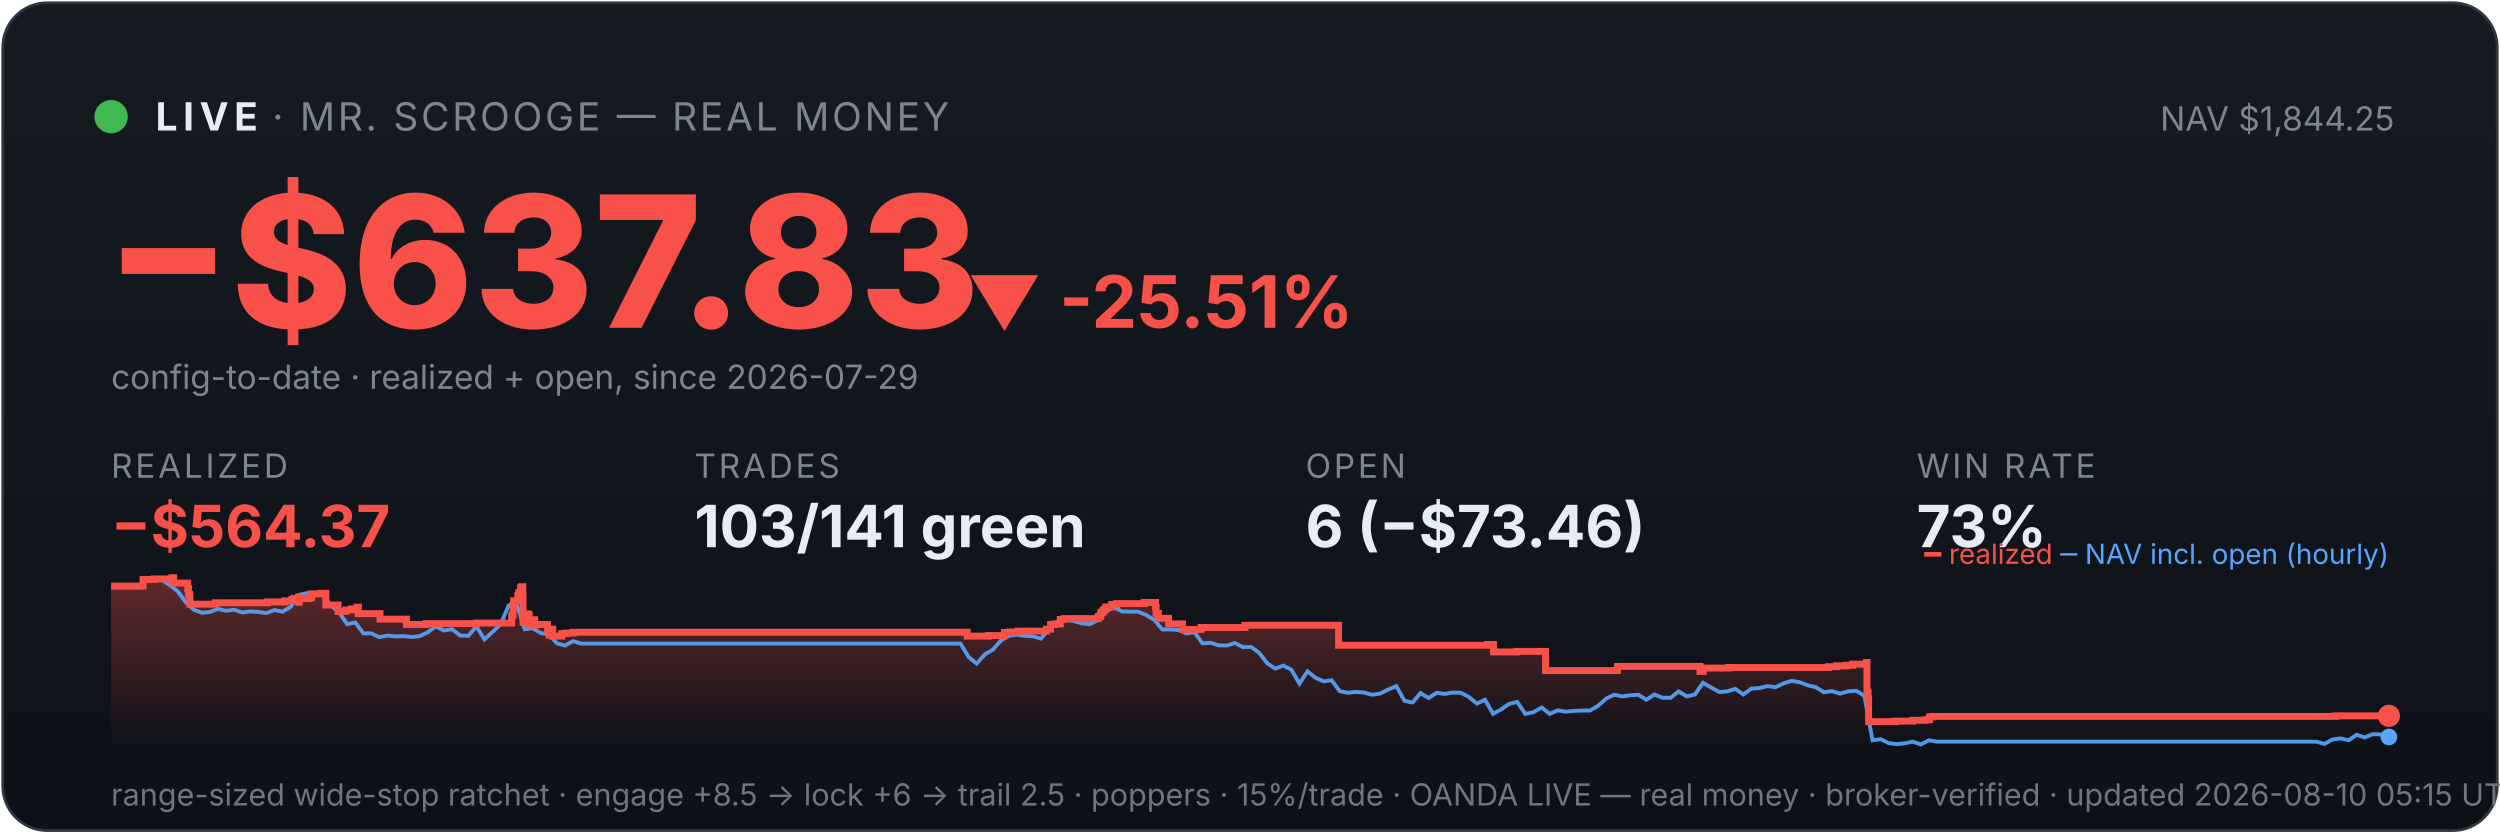
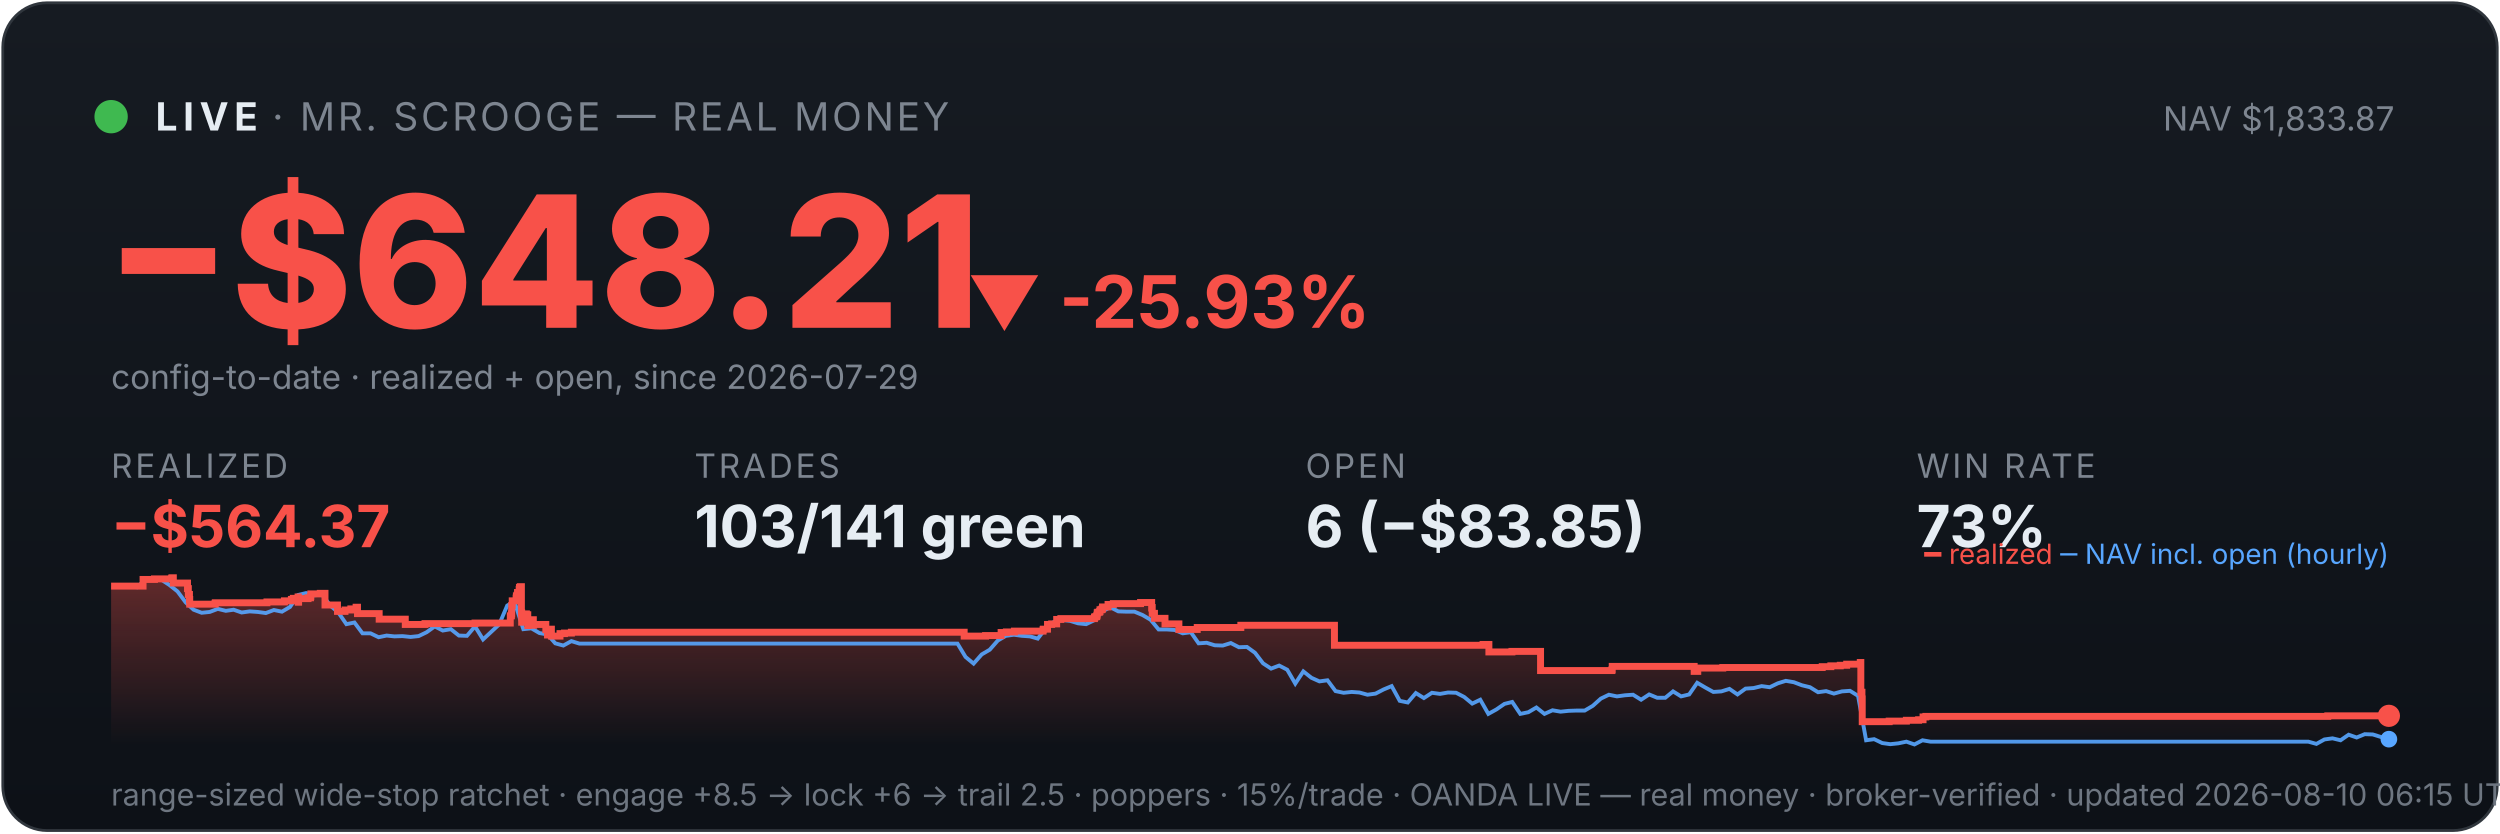
<svg xmlns="http://www.w3.org/2000/svg" viewBox="0 0 900 300" width="100%" font-family="system-ui,-apple-system,sans-serif">
  <defs>
    <linearGradient id="bg" x1="0" y1="0" x2="0" y2="1">
      <stop offset="0" stop-color="#161b22" />
      <stop offset="1" stop-color="#0d1117" />
    </linearGradient>
    <linearGradient id="fill" x1="0" y1="0" x2="0" y2="1">
      <stop offset="0" stop-color="#f85149" stop-opacity="0.35" />
      <stop offset="1" stop-color="#f85149" stop-opacity="0" />
    </linearGradient>
  </defs>
  <rect x="1" y="1" width="898" height="298" rx="16" fill="url(#bg)" stroke="#30363d" />
  <circle cx="40" cy="42" r="6" fill="#3fb950" />
  <text x="56" y="47" font-size="14" font-weight="700" fill="#e6edf3" letter-spacing="2">LIVE</text>
  <text x="98" y="47" font-size="14" fill="#7d8590" letter-spacing="1">· MR. SCROOGE — REAL MONEY</text>
-   <text x="862" y="47" font-size="12" fill="#7d8590" text-anchor="end">NAV $1,844.25</text>
-   <text x="38" y="118" font-size="66" font-weight="800" fill="#f85149">−$637.83</text>
-   <text x="348" y="118" font-size="26" font-weight="700" fill="#f85149">▼ -25.51%</text>
+   <text x="862" y="47" font-size="12" fill="#7d8590" text-anchor="end">NAV $1,833.87</text>
+   <text x="38" y="118" font-size="66" font-weight="800" fill="#f85149">−$648.21</text>
+   <text x="348" y="118" font-size="26" font-weight="700" fill="#f85149">▼ -25.93%</text>
  <text x="40" y="140" font-size="12" fill="#7d8590">config-to-date · realized + open, since 2026-07-29</text>
  <text x="40" y="172" font-family="system-ui,-apple-system,sans-serif" font-size="12" fill="#7d8590" letter-spacing="1">REALIZED</text>
  <text x="40" y="197" font-family="system-ui,-apple-system,sans-serif" font-size="21" font-weight="700" fill="#f85149">−$564.37</text>
  <text x="250" y="172" font-family="system-ui,-apple-system,sans-serif" font-size="12" fill="#7d8590" letter-spacing="1">TRADES</text>
  <text x="250" y="197" font-family="system-ui,-apple-system,sans-serif" font-size="21" font-weight="700" fill="#e6edf3">103/141 green</text>
  <text x="470" y="172" font-family="system-ui,-apple-system,sans-serif" font-size="12" fill="#7d8590" letter-spacing="1">OPEN</text>
-   <text x="470" y="197" font-family="system-ui,-apple-system,sans-serif" font-size="21" font-weight="700" fill="#e6edf3">6 (−$73.46)</text>
+   <text x="470" y="197" font-family="system-ui,-apple-system,sans-serif" font-size="21" font-weight="700" fill="#e6edf3">6 (−$83.85)</text>
  <text x="690" y="172" font-family="system-ui,-apple-system,sans-serif" font-size="12" fill="#7d8590" letter-spacing="1">WIN RATE</text>
  <text x="690" y="197" font-family="system-ui,-apple-system,sans-serif" font-size="21" font-weight="700" fill="#e6edf3">73%</text>
-   <polygon points="40,268 40.0,211.0 51.5,211.0 51.5,208.6 55.6,208.6 55.6,208.4 61.9,208.4 61.9,208.2 61.9,208.2 61.9,208.0 62.5,208.0 62.5,209.9 67.6,209.9 67.6,211.9 67.9,211.9 67.9,214.0 68.3,214.0 68.3,215.8 68.4,215.8 68.4,217.5 77.5,217.5 77.5,217.3 77.6,217.3 77.6,217.0 96.3,217.0 96.3,216.7 102.6,216.7 102.6,216.3 105.1,216.3 105.1,215.8 105.8,215.8 105.8,215.4 107.5,215.4 107.5,214.9 107.6,214.9 107.6,216.8 107.7,216.8 107.7,215.5 111.2,215.5 111.2,215.2 112.0,215.2 112.0,214.7 112.2,214.7 112.2,213.8 115.5,213.8 115.5,213.6 117.3,213.6 117.3,215.5 117.3,215.5 117.3,217.8 121.7,217.8 121.7,220.1 124.5,220.1 124.5,219.6 126.6,219.6 126.6,219.2 128.5,219.2 128.5,218.6 129.0,218.6 129.0,218.2 129.0,218.2 129.0,220.9 136.8,220.9 136.8,222.9 146.3,222.9 146.3,224.8 153.4,224.8 153.4,224.5 171.5,224.5 171.5,224.3 184.2,224.3 184.2,223.1 184.2,223.1 184.2,222.7 184.2,222.7 184.2,221.7 184.6,221.7 184.6,221.0 184.7,221.0 184.7,218.0 184.9,218.0 184.9,216.3 186.4,216.3 186.4,215.3 186.4,215.3 186.4,214.5 186.7,214.5 186.7,214.2 186.8,214.2 186.8,213.3 187.4,213.3 187.4,212.2 187.5,212.2 187.5,211.5 187.8,211.5 187.8,211.2 188.2,211.2 188.2,214.0 188.3,214.0 188.3,217.3 188.3,217.3 188.3,220.6 188.3,220.6 188.3,224.0 188.8,224.0 188.8,222.0 188.9,222.0 188.9,221.7 189.5,221.7 189.5,221.5 189.7,221.5 189.7,221.0 190.0,221.0 190.0,222.9 190.0,222.9 190.0,221.8 190.1,221.8 190.1,221.7 190.4,221.7 190.4,221.3 190.5,221.3 190.5,223.3 190.6,223.3 190.6,225.2 190.6,225.2 190.6,224.9 190.9,224.9 190.9,225.0 191.2,225.0 191.2,224.7 191.2,224.7 191.2,224.3 191.5,224.3 191.5,223.6 191.5,223.6 191.5,223.4 191.6,223.4 191.6,223.1 192.5,223.1 192.5,225.1 192.6,225.1 192.6,224.8 197.1,224.8 197.1,226.7 197.7,226.7 197.7,228.6 197.8,228.6 197.8,227.6 197.9,227.6 197.9,226.9 198.3,226.9 198.3,226.5 199.0,226.5 199.0,229.0 202.2,229.0 202.2,228.1 203.8,228.1 203.8,227.9 206.3,227.9 206.3,227.6 348.2,227.6 348.2,229.0 355.9,229.0 355.9,228.8 361.6,228.8 361.6,227.7 363.4,227.7 363.4,227.5 366.4,227.5 366.4,227.2 376.7,227.2 376.7,226.7 376.7,226.7 376.7,226.5 378.2,226.5 378.2,224.8 379.8,224.8 379.8,224.6 381.7,224.6 381.7,223.0 383.1,223.0 383.1,222.7 395.3,222.7 395.3,222.2 395.4,222.2 395.4,222.0 396.0,222.0 396.0,221.7 396.2,221.7 396.2,221.4 396.3,221.4 396.3,220.6 396.5,220.6 396.5,220.4 397.1,220.4 397.1,220.2 397.2,220.2 397.2,219.9 397.3,219.9 397.3,219.5 397.9,219.5 397.9,219.3 398.1,219.3 398.1,218.8 398.1,218.8 398.1,218.5 400.2,218.5 400.2,218.3 400.2,218.3 400.2,217.8 400.2,217.8 400.2,217.6 402.0,217.6 402.0,217.3 411.9,217.3 411.9,216.9 416.0,216.9 416.0,218.9 416.0,218.9 416.0,218.7 416.2,218.7 416.2,220.8 417.0,220.8 417.0,222.6 420.7,222.6 420.7,224.6 425.7,224.6 425.7,226.6 432.4,226.6 432.4,225.9 448.2,225.9 448.2,225.1 481.9,225.1 481.9,232.3 535.6,232.3 535.6,232.0 537.7,232.0 537.7,234.7 546.1,234.7 546.1,234.5 556.4,234.5 556.4,241.4 582.1,241.4 582.1,241.2 582.3,241.2 582.3,239.9 612.0,239.9 612.0,241.7 613.2,241.7 613.2,240.5 622.2,240.5 622.2,240.3 658.2,240.3 658.2,240.0 661.3,240.0 661.3,239.7 664.7,239.7 664.7,239.5 667.0,239.5 667.0,239.1 671.9,239.1 671.9,238.5 672.1,238.5 672.1,241.1 672.1,241.1 672.1,249.2 672.5,249.2 672.5,251.6 672.7,251.6 672.7,259.8 682.3,259.8 682.3,259.6 688.6,259.6 688.6,259.3 693.0,259.3 693.0,259.1 694.6,259.1 694.6,258.5 694.6,258.5 694.6,258.1 695.6,258.1 695.6,257.9 840.9,257.9 840.9,257.7 860.0,257.7 860.0,257.7 860,268" fill="url(#fill)" />
-   <polyline points="40.6,211.0 40.7,211.0 43.6,211.0 44.1,211.0 46.5,211.1 49.4,211.4 52.3,208.7 55.3,208.2 58.2,208.7 61.1,210.6 64.0,212.9 66.9,216.8 69.8,219.5 72.7,220.6 75.6,220.3 78.5,219.2 81.4,219.9 84.3,219.5 87.2,220.5 90.1,220.1 93.0,220.3 95.9,220.7 98.8,219.6 101.7,220.2 104.6,218.5 107.5,214.2 110.5,213.5 113.4,214.3 116.3,214.1 119.2,218.0 122.1,220.5 125.0,224.7 127.9,224.1 130.8,228.0 133.7,228.0 136.6,229.4 139.5,228.8 142.4,229.1 145.3,229.0 148.2,229.3 151.1,229.0 154.0,227.6 156.9,225.5 159.8,227.0 162.7,226.5 165.7,228.8 168.6,228.9 171.5,225.5 174.4,230.2 177.3,227.5 180.2,224.8 183.1,218.0 185.2,216.8 186.0,217.5 188.9,226.5 191.8,226.2 194.7,227.9 197.6,228.4 200.5,231.6 203.4,232.4 206.3,230.8 209.2,231.7 212.1,231.7 215.0,231.7 217.9,231.7 220.9,231.7 223.8,231.7 226.7,231.7 229.6,231.7 232.5,231.7 235.4,231.7 238.3,231.7 241.2,231.7 244.1,231.7 247.0,231.7 249.9,231.7 252.8,231.7 255.7,231.7 258.6,231.7 261.5,231.7 264.4,231.7 267.3,231.7 270.2,231.7 273.1,231.7 276.1,231.7 279.0,231.7 281.9,231.7 284.8,231.7 287.7,231.7 290.6,231.7 293.5,231.7 296.4,231.7 299.3,231.7 302.2,231.7 305.1,231.7 308.0,231.7 310.9,231.7 313.8,231.7 316.7,231.7 319.6,231.7 322.5,231.7 325.4,231.7 328.3,231.7 331.3,231.7 334.2,231.7 337.1,231.7 340.0,231.7 342.9,231.7 345.8,231.7 348.7,236.5 351.6,238.9 354.5,235.6 357.4,233.9 360.3,230.6 363.2,228.9 366.1,228.5 369.0,228.9 371.9,229.1 374.8,229.9 377.7,226.1 380.6,223.9 383.5,223.2 386.4,223.5 389.4,224.4 392.3,224.7 395.2,223.3 398.1,220.1 401.0,218.6 403.9,220.1 406.8,220.2 409.7,220.2 412.6,221.4 415.5,223.1 418.4,226.6 421.3,226.6 424.2,226.8 427.1,228.0 430.0,227.6 432.9,231.6 435.8,231.4 438.7,232.3 441.6,232.4 444.6,231.5 447.5,233.0 450.4,232.9 453.3,235.0 456.2,238.8 459.1,240.7 462.0,239.6 464.9,241.1 467.8,246.1 470.7,241.7 473.6,244.0 476.5,245.3 479.4,244.9 482.3,248.8 485.2,249.4 488.1,249.1 491.0,249.3 493.9,250.1 496.8,249.7 499.8,248.2 502.7,247.0 505.6,252.3 508.5,252.9 511.4,249.5 514.3,251.3 517.2,249.4 520.1,249.8 523.0,249.3 525.9,249.4 528.8,250.9 531.7,253.3 534.6,251.9 537.5,257.0 540.4,255.4 543.3,253.4 546.2,252.7 549.1,257.0 552.0,256.4 555.0,254.7 557.9,257.0 560.8,255.7 563.7,256.2 566.6,255.9 569.5,255.8 572.4,255.8 575.3,254.1 578.2,251.5 581.1,250.1 584.0,250.7 586.9,250.3 589.8,250.1 592.7,251.9 595.6,250.0 598.5,251.2 601.4,251.2 604.3,248.9 607.2,250.7 610.2,250.0 613.1,245.8 616.0,247.5 618.9,249.1 621.8,248.9 624.7,248.0 627.6,250.0 630.5,247.9 633.4,247.7 636.3,247.0 639.2,247.4 642.1,246.0 645.0,245.1 647.9,245.6 650.8,246.7 653.7,247.4 656.6,249.2 659.5,248.8 662.4,249.7 665.3,248.9 668.3,248.7 671.2,250.5 674.1,266.5 677.0,266.1 679.9,267.5 682.8,267.9 685.7,267.6 688.6,267.0 691.5,268.0 694.4,266.5 697.3,267.0 700.2,267.0 703.1,267.0 706.0,267.0 708.9,267.0 711.8,267.0 714.7,267.0 717.6,267.0 720.5,267.0 723.5,267.0 726.4,267.0 729.3,267.0 732.2,267.0 735.1,267.0 738.0,267.0 740.9,267.0 743.8,267.0 746.7,267.0 749.6,267.0 752.5,267.0 755.4,267.0 758.3,267.0 761.2,267.0 764.1,267.0 767.0,267.0 769.9,267.0 772.8,267.0 775.7,267.0 778.7,267.0 781.6,267.0 784.5,267.0 787.4,267.0 790.3,267.0 793.2,267.0 796.1,267.0 799.0,267.0 801.9,267.0 804.8,267.0 807.7,267.0 810.6,267.0 813.5,267.0 816.4,267.0 819.3,267.0 822.2,267.0 825.1,267.0 828.0,267.0 830.9,267.0 833.9,267.0 836.8,267.8 839.7,266.2 842.6,265.8 845.5,266.5 848.4,264.5 851.3,265.5 854.2,264.3 857.1,264.4 860.0,265.3" fill="none" stroke="#58a6ff" stroke-width="1.4" opacity="0.9" />
-   <polyline points="40.0,211.0 51.5,211.0 51.5,208.6 55.6,208.6 55.6,208.4 61.9,208.4 61.9,208.2 61.9,208.2 61.9,208.0 62.5,208.0 62.5,209.9 67.6,209.9 67.6,211.9 67.9,211.9 67.9,214.0 68.3,214.0 68.3,215.8 68.4,215.8 68.4,217.5 77.5,217.5 77.5,217.3 77.6,217.3 77.6,217.0 96.3,217.0 96.3,216.7 102.6,216.7 102.6,216.3 105.1,216.3 105.1,215.8 105.8,215.8 105.8,215.4 107.5,215.4 107.5,214.9 107.6,214.9 107.6,216.8 107.7,216.8 107.7,215.5 111.2,215.5 111.2,215.2 112.0,215.2 112.0,214.7 112.2,214.7 112.2,213.8 115.5,213.8 115.5,213.6 117.3,213.6 117.3,215.5 117.3,215.5 117.3,217.8 121.7,217.8 121.7,220.1 124.5,220.1 124.5,219.6 126.6,219.6 126.6,219.2 128.5,219.2 128.5,218.6 129.0,218.6 129.0,218.2 129.0,218.2 129.0,220.9 136.8,220.9 136.8,222.9 146.3,222.9 146.3,224.8 153.4,224.8 153.4,224.5 171.5,224.5 171.5,224.3 184.2,224.3 184.2,223.1 184.2,223.1 184.2,222.7 184.2,222.7 184.2,221.7 184.6,221.7 184.6,221.0 184.7,221.0 184.7,218.0 184.9,218.0 184.9,216.3 186.4,216.3 186.4,215.3 186.4,215.3 186.4,214.5 186.7,214.5 186.7,214.2 186.8,214.2 186.8,213.3 187.4,213.3 187.4,212.2 187.5,212.2 187.5,211.5 187.8,211.5 187.8,211.2 188.2,211.2 188.2,214.0 188.3,214.0 188.3,217.3 188.3,217.3 188.3,220.6 188.3,220.6 188.3,224.0 188.8,224.0 188.8,222.0 188.9,222.0 188.9,221.7 189.5,221.7 189.5,221.5 189.7,221.5 189.7,221.0 190.0,221.0 190.0,222.9 190.0,222.9 190.0,221.8 190.1,221.8 190.1,221.7 190.4,221.7 190.4,221.3 190.5,221.3 190.5,223.3 190.6,223.3 190.6,225.2 190.6,225.2 190.6,224.9 190.9,224.9 190.9,225.0 191.2,225.0 191.2,224.7 191.2,224.7 191.2,224.3 191.5,224.3 191.5,223.6 191.5,223.6 191.5,223.4 191.6,223.4 191.6,223.1 192.5,223.1 192.5,225.1 192.6,225.1 192.6,224.8 197.1,224.8 197.1,226.7 197.7,226.7 197.7,228.6 197.8,228.6 197.8,227.6 197.9,227.6 197.9,226.9 198.3,226.9 198.3,226.5 199.0,226.5 199.0,229.0 202.2,229.0 202.2,228.1 203.8,228.1 203.8,227.9 206.3,227.9 206.3,227.6 348.2,227.6 348.2,229.0 355.9,229.0 355.9,228.8 361.6,228.8 361.6,227.7 363.4,227.7 363.4,227.5 366.4,227.5 366.4,227.2 376.7,227.2 376.7,226.7 376.7,226.7 376.7,226.5 378.2,226.5 378.2,224.8 379.8,224.8 379.8,224.6 381.7,224.6 381.7,223.0 383.1,223.0 383.1,222.7 395.3,222.7 395.3,222.2 395.4,222.2 395.4,222.0 396.0,222.0 396.0,221.7 396.2,221.7 396.2,221.4 396.3,221.4 396.3,220.6 396.5,220.6 396.5,220.4 397.1,220.4 397.1,220.2 397.2,220.2 397.2,219.9 397.3,219.9 397.3,219.5 397.9,219.5 397.9,219.3 398.1,219.3 398.1,218.8 398.1,218.8 398.1,218.5 400.2,218.5 400.2,218.3 400.2,218.3 400.2,217.8 400.2,217.8 400.2,217.6 402.0,217.6 402.0,217.3 411.9,217.3 411.9,216.9 416.0,216.9 416.0,218.9 416.0,218.9 416.0,218.7 416.2,218.7 416.2,220.8 417.0,220.8 417.0,222.6 420.7,222.6 420.7,224.6 425.7,224.6 425.7,226.6 432.4,226.6 432.4,225.9 448.2,225.9 448.2,225.1 481.9,225.1 481.9,232.3 535.6,232.3 535.6,232.0 537.7,232.0 537.7,234.7 546.1,234.7 546.1,234.5 556.4,234.5 556.4,241.4 582.1,241.4 582.1,241.2 582.3,241.2 582.3,239.9 612.0,239.9 612.0,241.7 613.2,241.7 613.2,240.5 622.2,240.5 622.2,240.3 658.2,240.3 658.2,240.0 661.3,240.0 661.3,239.7 664.7,239.7 664.7,239.5 667.0,239.5 667.0,239.1 671.9,239.1 671.9,238.5 672.1,238.5 672.1,241.1 672.1,241.1 672.1,249.2 672.5,249.2 672.5,251.6 672.7,251.6 672.7,259.8 682.3,259.8 682.3,259.6 688.6,259.6 688.6,259.3 693.0,259.3 693.0,259.1 694.6,259.1 694.6,258.5 694.6,258.5 694.6,258.1 695.6,258.1 695.6,257.9 840.9,257.9 840.9,257.7 860.0,257.7 860.0,257.7" fill="none" stroke="#f85149" stroke-width="2.5" />
+   <polygon points="40,268 40.0,211.0 51.5,211.0 51.5,208.6 55.6,208.6 55.6,208.4 61.8,208.4 61.8,208.2 61.9,208.2 61.9,208.0 62.4,208.0 62.4,209.9 67.5,209.9 67.5,211.9 67.8,211.9 67.8,214.0 68.2,214.0 68.2,215.8 68.3,215.8 68.3,217.5 77.4,217.5 77.4,217.3 77.5,217.3 77.5,217.0 96.1,217.0 96.1,216.7 102.4,216.7 102.4,216.3 104.9,216.3 104.9,215.8 105.6,215.8 105.6,215.4 107.3,215.4 107.3,214.9 107.4,214.9 107.4,216.8 107.5,216.8 107.5,215.5 110.9,215.5 110.9,215.2 111.8,215.2 111.8,214.7 111.9,214.7 111.9,213.8 115.3,213.8 115.3,213.6 117.0,213.6 117.0,215.5 117.0,215.5 117.0,217.8 121.5,217.8 121.5,220.1 124.2,220.1 124.2,219.6 126.3,219.6 126.3,219.2 128.2,219.2 128.2,218.6 128.7,218.6 128.7,218.2 128.7,218.2 128.7,220.9 136.5,220.9 136.5,222.9 145.9,222.9 145.9,224.8 153.0,224.8 153.0,224.5 171.0,224.5 171.0,224.3 183.7,224.3 183.7,223.1 183.7,223.1 183.7,222.7 183.7,222.7 183.7,221.7 184.1,221.7 184.1,221.0 184.2,221.0 184.2,218.0 184.4,218.0 184.4,216.3 185.8,216.3 185.8,215.3 185.9,215.3 185.9,214.5 186.2,214.5 186.2,214.2 186.3,214.2 186.3,213.3 186.9,213.3 186.9,212.2 187.0,212.2 187.0,211.5 187.3,211.5 187.3,211.2 187.7,211.2 187.7,214.0 187.7,214.0 187.7,217.3 187.7,217.3 187.7,220.6 187.8,220.6 187.8,224.0 188.2,224.0 188.2,222.0 188.3,222.0 188.3,221.7 189.0,221.7 189.0,221.5 189.2,221.5 189.2,221.0 189.5,221.0 189.5,222.9 189.5,222.9 189.5,221.8 189.6,221.8 189.6,221.7 189.9,221.7 189.9,221.3 190.0,221.3 190.0,223.3 190.0,223.3 190.0,225.2 190.1,225.2 190.1,224.9 190.4,224.9 190.4,225.0 190.7,225.0 190.7,224.7 190.7,224.7 190.7,224.3 191.0,224.3 191.0,223.6 191.0,223.6 191.0,223.4 191.0,223.4 191.0,223.1 192.0,223.1 192.0,225.1 192.1,225.1 192.1,224.8 196.5,224.8 196.5,226.7 197.1,226.7 197.1,228.6 197.2,228.6 197.2,227.6 197.3,227.6 197.3,226.9 197.7,226.9 197.7,226.5 198.5,226.5 198.5,229.0 201.6,229.0 201.6,228.1 203.2,228.1 203.2,227.9 205.7,227.9 205.7,227.6 347.1,227.6 347.1,229.0 354.8,229.0 354.8,228.8 360.4,228.8 360.4,227.7 362.3,227.7 362.3,227.5 365.2,227.5 365.2,227.2 375.5,227.2 375.5,226.7 375.6,226.7 375.6,226.5 377.1,226.5 377.1,224.8 378.6,224.8 378.6,224.6 380.4,224.6 380.4,223.0 381.9,223.0 381.9,222.7 394.0,222.7 394.0,222.2 394.2,222.2 394.2,222.0 394.8,222.0 394.8,221.7 394.9,221.7 394.9,221.4 395.0,221.4 395.0,220.6 395.2,220.6 395.2,220.4 395.8,220.4 395.8,220.2 396.0,220.2 396.0,219.9 396.0,219.9 396.0,219.5 396.6,219.5 396.6,219.3 396.9,219.3 396.9,218.8 396.9,218.8 396.9,218.5 398.9,218.5 398.9,218.3 398.9,218.3 398.9,217.8 398.9,217.8 398.9,217.6 400.8,217.6 400.8,217.3 410.6,217.3 410.6,216.9 414.6,216.9 414.6,218.9 414.7,218.9 414.7,218.7 414.8,218.7 414.8,220.8 415.6,220.8 415.6,222.6 419.4,222.6 419.4,224.6 424.4,224.6 424.4,226.6 431.0,226.6 431.0,225.9 446.7,225.9 446.7,225.1 480.4,225.1 480.4,232.3 533.9,232.3 533.9,232.0 536.0,232.0 536.0,234.7 544.3,234.7 544.3,234.5 554.6,234.5 554.6,241.4 580.2,241.4 580.2,241.2 580.4,241.2 580.4,239.9 609.9,239.9 609.9,241.7 611.2,241.7 611.2,240.5 620.2,240.5 620.2,240.3 656.0,240.3 656.0,240.0 659.1,240.0 659.1,239.7 662.5,239.7 662.5,239.5 664.8,239.5 664.8,239.1 669.7,239.1 669.7,238.5 669.9,238.5 669.9,241.1 669.9,241.1 669.9,249.2 670.3,249.2 670.3,251.6 670.4,251.6 670.4,259.8 680.1,259.8 680.1,259.6 686.3,259.6 686.3,259.3 690.7,259.3 690.7,259.1 692.3,259.1 692.3,258.5 692.3,258.5 692.3,258.1 693.3,258.1 693.3,257.9 838.0,257.9 838.0,257.7 860.0,257.7 860.0,257.7 860,268" fill="url(#fill)" />
+   <polyline points="40.6,211.0 40.7,211.0 43.6,211.0 44.1,211.0 46.5,211.1 49.4,211.4 52.3,208.7 55.2,208.2 58.1,208.7 61.0,210.6 63.9,212.9 66.8,216.8 69.7,219.5 72.6,220.6 75.5,220.3 78.4,219.2 81.3,219.9 84.1,219.5 87.0,220.5 89.9,220.1 92.8,220.3 95.7,220.7 98.6,219.6 101.5,220.2 104.4,218.5 107.3,214.2 110.2,213.5 113.1,214.3 116.0,214.1 118.9,218.0 121.8,220.5 124.7,224.7 127.6,224.1 130.5,228.0 133.4,228.0 136.3,229.4 139.2,228.8 142.0,229.1 144.9,229.0 147.8,229.3 150.7,229.0 153.6,227.6 156.5,225.5 159.4,227.0 162.3,226.5 165.2,228.8 168.1,228.9 171.0,225.5 173.9,230.2 176.8,227.5 179.7,224.8 182.6,218.0 184.7,216.8 185.5,217.5 188.4,226.5 191.3,226.2 194.2,227.9 197.1,228.4 199.9,231.6 202.8,232.4 205.7,230.8 208.6,231.7 211.5,231.7 214.4,231.7 217.3,231.7 220.2,231.7 223.1,231.7 226.0,231.7 228.9,231.7 231.8,231.7 234.7,231.7 237.6,231.7 240.5,231.7 243.4,231.7 246.3,231.7 249.2,231.7 252.1,231.7 255.0,231.7 257.8,231.7 260.7,231.7 263.6,231.7 266.5,231.7 269.4,231.7 272.3,231.7 275.2,231.7 278.1,231.7 281.0,231.7 283.9,231.7 286.8,231.7 289.7,231.7 292.6,231.7 295.5,231.7 298.4,231.7 301.3,231.7 304.2,231.7 307.1,231.7 310.0,231.7 312.9,231.7 315.7,231.7 318.6,231.7 321.5,231.7 324.4,231.7 327.3,231.7 330.2,231.7 333.1,231.7 336.0,231.7 338.9,231.7 341.8,231.7 344.7,231.7 347.6,236.5 350.5,238.9 353.4,235.6 356.3,233.9 359.2,230.6 362.1,228.9 365.0,228.5 367.9,228.9 370.8,229.1 373.6,229.9 376.5,226.1 379.4,223.9 382.3,223.2 385.2,223.5 388.1,224.4 391.0,224.7 393.9,223.3 396.8,220.1 399.7,218.6 402.6,220.1 405.5,220.2 408.4,220.2 411.3,221.4 414.2,223.1 417.1,226.6 420.0,226.6 422.9,226.8 425.8,228.0 428.7,227.6 431.5,231.6 434.4,231.4 437.3,232.3 440.2,232.4 443.1,231.5 446.0,233.0 448.9,232.9 451.8,235.0 454.7,238.8 457.6,240.7 460.5,239.6 463.4,241.1 466.3,246.1 469.2,241.7 472.1,244.0 475.0,245.3 477.9,244.9 480.8,248.8 483.7,249.4 486.6,249.1 489.4,249.3 492.3,250.1 495.2,249.7 498.1,248.2 501.0,247.0 503.9,252.3 506.8,252.9 509.7,249.5 512.6,251.3 515.5,249.4 518.4,249.8 521.3,249.3 524.2,249.4 527.1,250.9 530.0,253.3 532.9,251.9 535.8,257.0 538.7,255.4 541.6,253.4 544.4,252.7 547.3,257.0 550.2,256.4 553.1,254.7 556.0,257.0 558.9,255.7 561.8,256.2 564.7,255.9 567.6,255.8 570.5,255.8 573.4,254.1 576.3,251.5 579.2,250.1 582.1,250.7 585.0,250.3 587.9,250.1 590.8,251.9 593.7,250.0 596.6,251.2 599.5,251.2 602.3,248.9 605.2,250.7 608.1,250.0 611.0,245.8 613.9,247.5 616.8,249.1 619.7,248.9 622.6,248.0 625.5,250.0 628.4,247.9 631.3,247.7 634.2,247.0 637.1,247.4 640.0,246.0 642.9,245.1 645.8,245.6 648.7,246.7 651.6,247.4 654.5,249.2 657.4,248.8 660.2,249.7 663.1,248.9 666.0,248.7 668.9,250.5 671.8,266.5 674.7,266.1 677.6,267.5 680.5,267.9 683.4,267.6 686.3,267.0 689.2,268.0 692.1,266.5 695.0,267.0 697.9,267.0 700.8,267.0 703.7,267.0 706.6,267.0 709.5,267.0 712.4,267.0 715.3,267.0 718.1,267.0 721.0,267.0 723.9,267.0 726.8,267.0 729.7,267.0 732.6,267.0 735.5,267.0 738.4,267.0 741.3,267.0 744.2,267.0 747.1,267.0 750.0,267.0 752.9,267.0 755.8,267.0 758.7,267.0 761.6,267.0 764.5,267.0 767.4,267.0 770.3,267.0 773.2,267.0 776.0,267.0 778.9,267.0 781.8,267.0 784.7,267.0 787.6,267.0 790.5,267.0 793.4,267.0 796.3,267.0 799.2,267.0 802.1,267.0 805.0,267.0 807.9,267.0 810.8,267.0 813.7,267.0 816.6,267.0 819.5,267.0 822.4,267.0 825.3,267.0 828.2,267.0 831.0,267.0 833.9,267.8 836.8,266.2 839.7,265.8 842.6,266.5 845.5,264.5 848.4,265.5 851.3,264.3 854.2,264.4 857.1,265.3 860.0,266.1" fill="none" stroke="#58a6ff" stroke-width="1.4" opacity="0.9" />
+   <polyline points="40.0,211.0 51.5,211.0 51.5,208.6 55.6,208.6 55.6,208.4 61.8,208.4 61.8,208.2 61.9,208.2 61.9,208.0 62.4,208.0 62.4,209.9 67.5,209.9 67.5,211.9 67.8,211.9 67.8,214.0 68.2,214.0 68.2,215.8 68.3,215.8 68.3,217.5 77.4,217.5 77.4,217.3 77.5,217.3 77.5,217.0 96.1,217.0 96.1,216.7 102.4,216.7 102.4,216.3 104.9,216.3 104.9,215.8 105.6,215.8 105.6,215.4 107.3,215.4 107.3,214.9 107.4,214.9 107.4,216.8 107.5,216.8 107.5,215.5 110.9,215.5 110.9,215.2 111.8,215.2 111.8,214.7 111.9,214.7 111.9,213.8 115.3,213.8 115.3,213.6 117.0,213.6 117.0,215.5 117.0,215.5 117.0,217.8 121.5,217.8 121.5,220.1 124.2,220.1 124.2,219.6 126.3,219.6 126.3,219.2 128.2,219.2 128.2,218.6 128.7,218.6 128.7,218.2 128.7,218.2 128.7,220.9 136.5,220.9 136.5,222.9 145.9,222.9 145.9,224.8 153.0,224.8 153.0,224.5 171.0,224.5 171.0,224.3 183.7,224.3 183.7,223.1 183.7,223.1 183.7,222.7 183.7,222.7 183.7,221.7 184.1,221.7 184.1,221.0 184.2,221.0 184.2,218.0 184.4,218.0 184.4,216.3 185.8,216.3 185.8,215.3 185.9,215.3 185.9,214.5 186.2,214.5 186.2,214.2 186.3,214.2 186.3,213.3 186.9,213.3 186.9,212.2 187.0,212.2 187.0,211.5 187.3,211.5 187.3,211.2 187.7,211.2 187.7,214.0 187.7,214.0 187.7,217.3 187.7,217.3 187.7,220.6 187.8,220.6 187.8,224.0 188.2,224.0 188.2,222.0 188.3,222.0 188.3,221.7 189.0,221.7 189.0,221.5 189.2,221.5 189.2,221.0 189.5,221.0 189.5,222.9 189.5,222.9 189.5,221.8 189.6,221.8 189.6,221.7 189.9,221.7 189.9,221.3 190.0,221.3 190.0,223.3 190.0,223.3 190.0,225.2 190.1,225.2 190.1,224.9 190.4,224.9 190.4,225.0 190.7,225.0 190.7,224.7 190.7,224.7 190.7,224.3 191.0,224.3 191.0,223.6 191.0,223.6 191.0,223.4 191.0,223.4 191.0,223.1 192.0,223.1 192.0,225.1 192.1,225.1 192.1,224.8 196.5,224.8 196.5,226.7 197.1,226.7 197.1,228.6 197.2,228.6 197.2,227.6 197.3,227.6 197.3,226.9 197.7,226.9 197.7,226.5 198.5,226.5 198.5,229.0 201.6,229.0 201.6,228.1 203.2,228.1 203.2,227.9 205.7,227.9 205.7,227.6 347.1,227.6 347.1,229.0 354.8,229.0 354.8,228.8 360.4,228.8 360.4,227.7 362.3,227.7 362.3,227.5 365.2,227.5 365.2,227.2 375.5,227.2 375.5,226.7 375.6,226.7 375.6,226.5 377.1,226.5 377.1,224.8 378.6,224.8 378.6,224.6 380.4,224.6 380.4,223.0 381.9,223.0 381.9,222.7 394.0,222.7 394.0,222.2 394.2,222.2 394.2,222.0 394.8,222.0 394.8,221.7 394.9,221.7 394.9,221.4 395.0,221.4 395.0,220.6 395.2,220.6 395.2,220.4 395.8,220.4 395.8,220.2 396.0,220.2 396.0,219.9 396.0,219.9 396.0,219.5 396.6,219.5 396.6,219.3 396.9,219.3 396.9,218.8 396.9,218.8 396.9,218.5 398.9,218.5 398.9,218.3 398.9,218.3 398.9,217.8 398.9,217.8 398.9,217.6 400.8,217.6 400.8,217.3 410.6,217.3 410.6,216.9 414.6,216.9 414.6,218.9 414.7,218.9 414.7,218.7 414.8,218.7 414.8,220.8 415.6,220.8 415.6,222.6 419.4,222.6 419.4,224.6 424.4,224.6 424.4,226.6 431.0,226.6 431.0,225.9 446.7,225.9 446.7,225.1 480.4,225.1 480.4,232.3 533.9,232.3 533.9,232.0 536.0,232.0 536.0,234.7 544.3,234.7 544.3,234.5 554.6,234.5 554.6,241.4 580.2,241.4 580.2,241.2 580.4,241.2 580.4,239.9 609.9,239.9 609.9,241.7 611.2,241.7 611.2,240.5 620.2,240.5 620.2,240.3 656.0,240.3 656.0,240.0 659.1,240.0 659.1,239.7 662.5,239.7 662.5,239.5 664.8,239.5 664.8,239.1 669.7,239.1 669.7,238.5 669.9,238.5 669.9,241.1 669.9,241.1 669.9,249.2 670.3,249.2 670.3,251.6 670.4,251.6 670.4,259.8 680.1,259.8 680.1,259.6 686.3,259.6 686.3,259.3 690.7,259.3 690.7,259.1 692.3,259.1 692.3,258.5 692.3,258.5 692.3,258.1 693.3,258.1 693.3,257.9 838.0,257.9 838.0,257.7 860.0,257.7 860.0,257.7" fill="none" stroke="#f85149" stroke-width="2.5" />
  <circle cx="860.0" cy="257.7" r="4" fill="#f85149" />
-   <circle cx="860.0" cy="265.3" r="3" fill="#58a6ff" />
+   <circle cx="860.0" cy="266.1" r="3" fill="#58a6ff" />
  <text x="860" y="203" font-size="10" text-anchor="end" fill="#7d8590">
    <tspan fill="#f85149">━ realized</tspan>
    <tspan fill="#58a6ff">─ NAV incl. open (hourly)</tspan>
  </text>
-   <text x="40" y="290" font-size="11" fill="#6e7681">range-sized wide-stop ratchet · engage +8.5 → lock +6 → trail 2.5 · poppers · 15%/trade · OANDA LIVE — real money · broker-verified · updated 2026-08-10 05:15 UTC</text>
+   <text x="40" y="290" font-size="11" fill="#6e7681">range-sized wide-stop ratchet · engage +8.5 → lock +6 → trail 2.5 · poppers · 15%/trade · OANDA LIVE — real money · broker-verified · updated 2026-08-10 06:15 UTC</text>
</svg>
